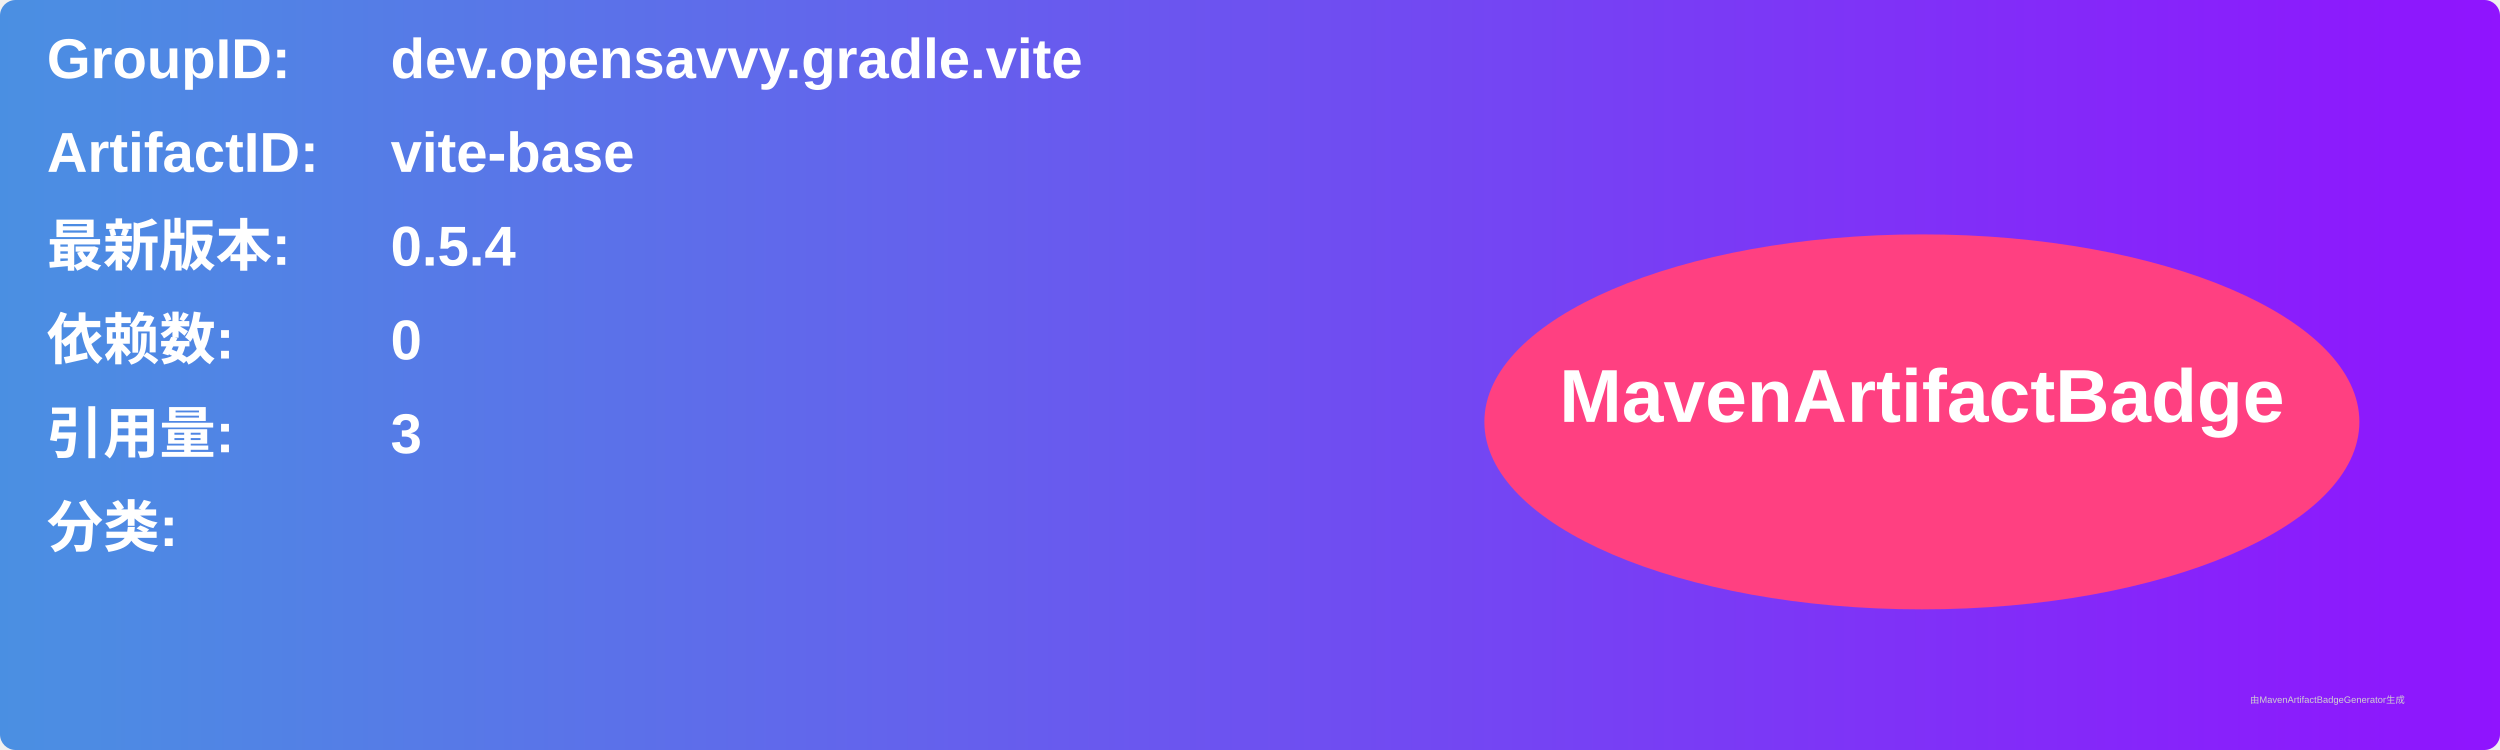
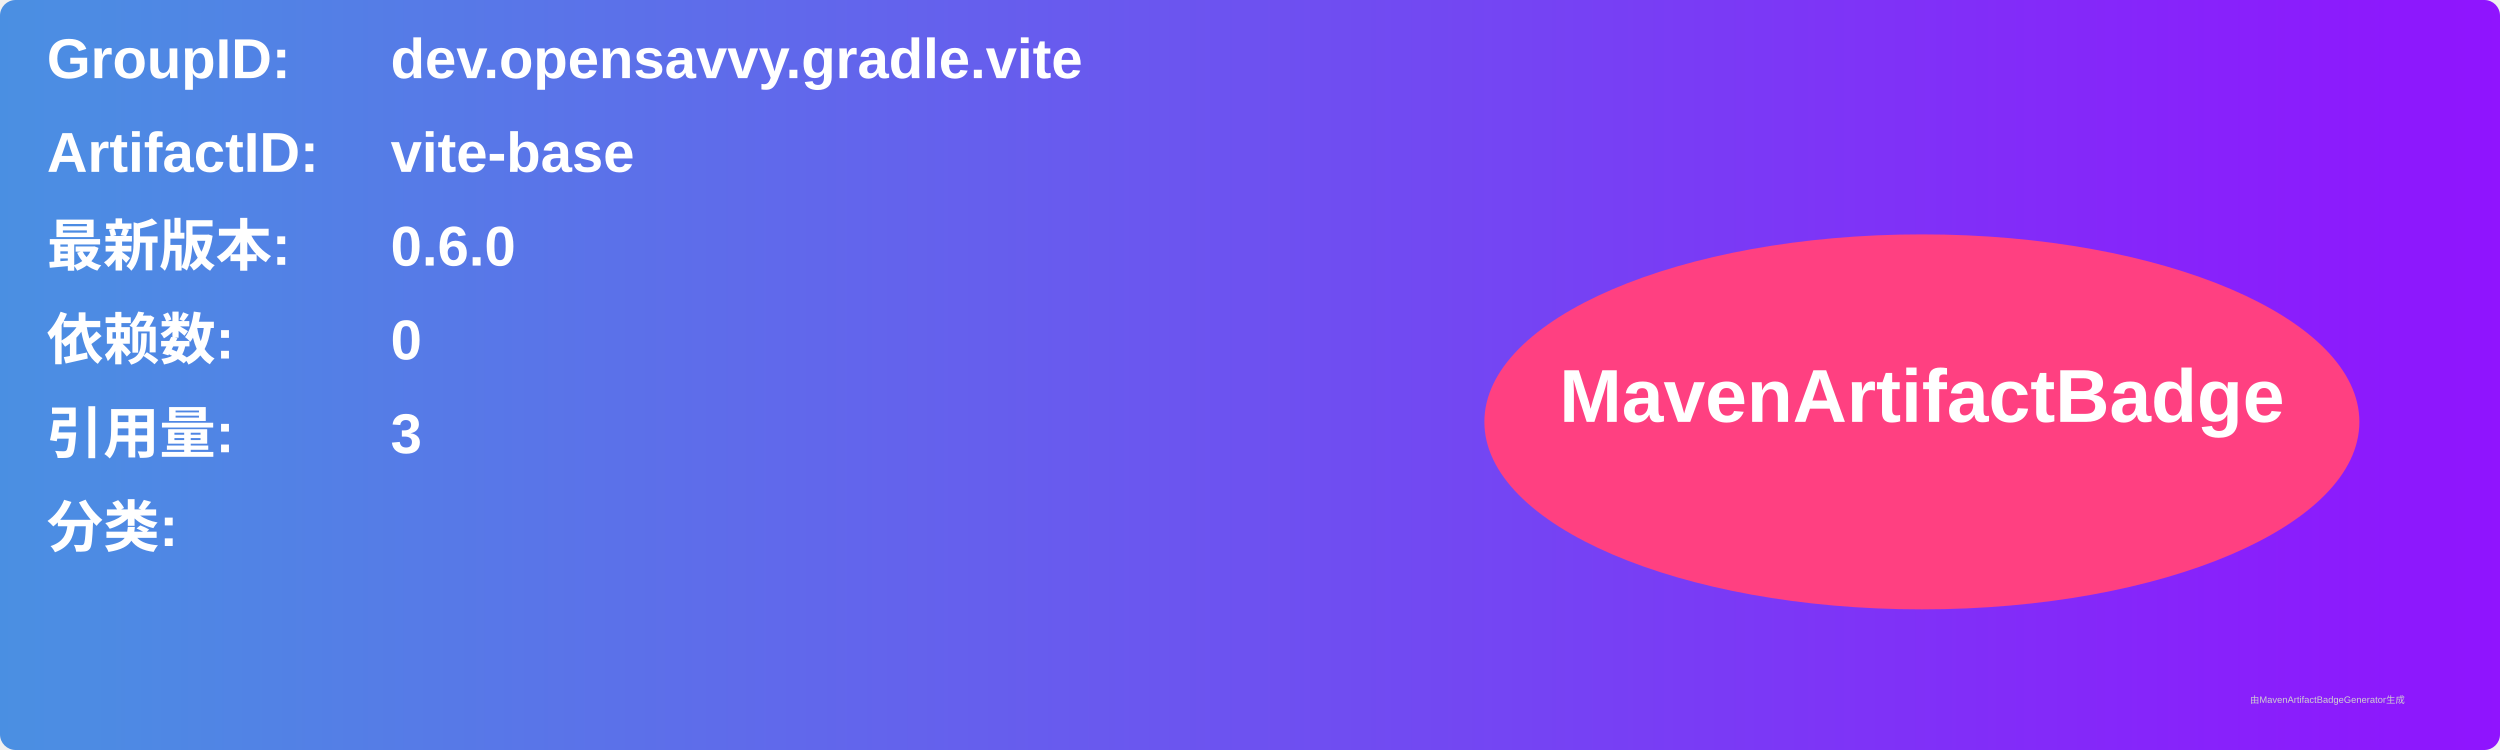
<svg xmlns="http://www.w3.org/2000/svg" width="800" height="240" viewBox="0 0 800 240">
  <linearGradient id="grad" x1="0%" y1="0%" x2="100%" y2="0%">
    <stop offset="0%" stop-color="#4a90e2" />
    <stop offset="100%" stop-color="#9013fe" />
  </linearGradient>
  <rect width="100%" height="100%" rx="5" ry="5" fill="url(#grad)" />
  <g transform="translate(15, 15)">
    <text x="0" y="10" font-family="Arial" font-size="18" fill="white" font-weight="bold" width="260">GroupID:</text>
    <text x="110" y="10" font-family="Arial" font-size="18" fill="white" font-weight="bold" width="460">dev.opensavvy.gradle.vite</text>
    <text x="0" y="40" font-family="Arial" font-size="18" fill="white" font-weight="bold" width="260">ArtifactID:</text>
    <text x="110" y="40" font-family="Arial" font-size="18" fill="white" font-weight="bold" width="460">vite-base</text>
    <text x="0" y="70" font-family="Arial" font-size="18" fill="white" font-weight="bold">最新版本:</text>
    <text x="110" y="70" font-family="Arial" font-size="18" fill="white" font-weight="bold">
-       <tspan font-weight="bold">0.5.4</tspan>
+       <tspan font-weight="bold">0.6.0</tspan>
    </text>
    <text x="0" y="100" font-family="Arial" font-size="18" fill="white" font-weight="bold">依赖数: </text>
    <text x="110" y="100" font-family="Arial" font-size="18" fill="white">
      <tspan font-weight="bold">0</tspan>
    </text>
    <text x="0" y="130" font-family="Arial" font-size="18" fill="white" font-weight="bold">引用量: </text>
    <text x="110" y="130" font-family="Arial" font-size="18" fill="white">
      <tspan font-weight="bold">3</tspan>
    </text>
    <text x="0" y="160" font-family="Arial" font-size="18" fill="white" font-weight="bold">分类:</text>
    <text x="10" y="190" font-family="Arial" font-size="10" fill="white">
      <tspan font-weight="bold" />
    </text>
    <ellipse cx="600" cy="120" rx="140" ry="60" fill="#ff4081" />
    <text x="600" y="120" text-anchor="middle" font-family="Arial" font-size="24" fill="white" font-weight="bold">MavenArtifactBadge</text>
  </g>
  <text x="720" y="225" font-family="Arial" font-size="3" fill="#d0d0d0">由MavenArtifactBadgeGenerator生成</text>
</svg>
